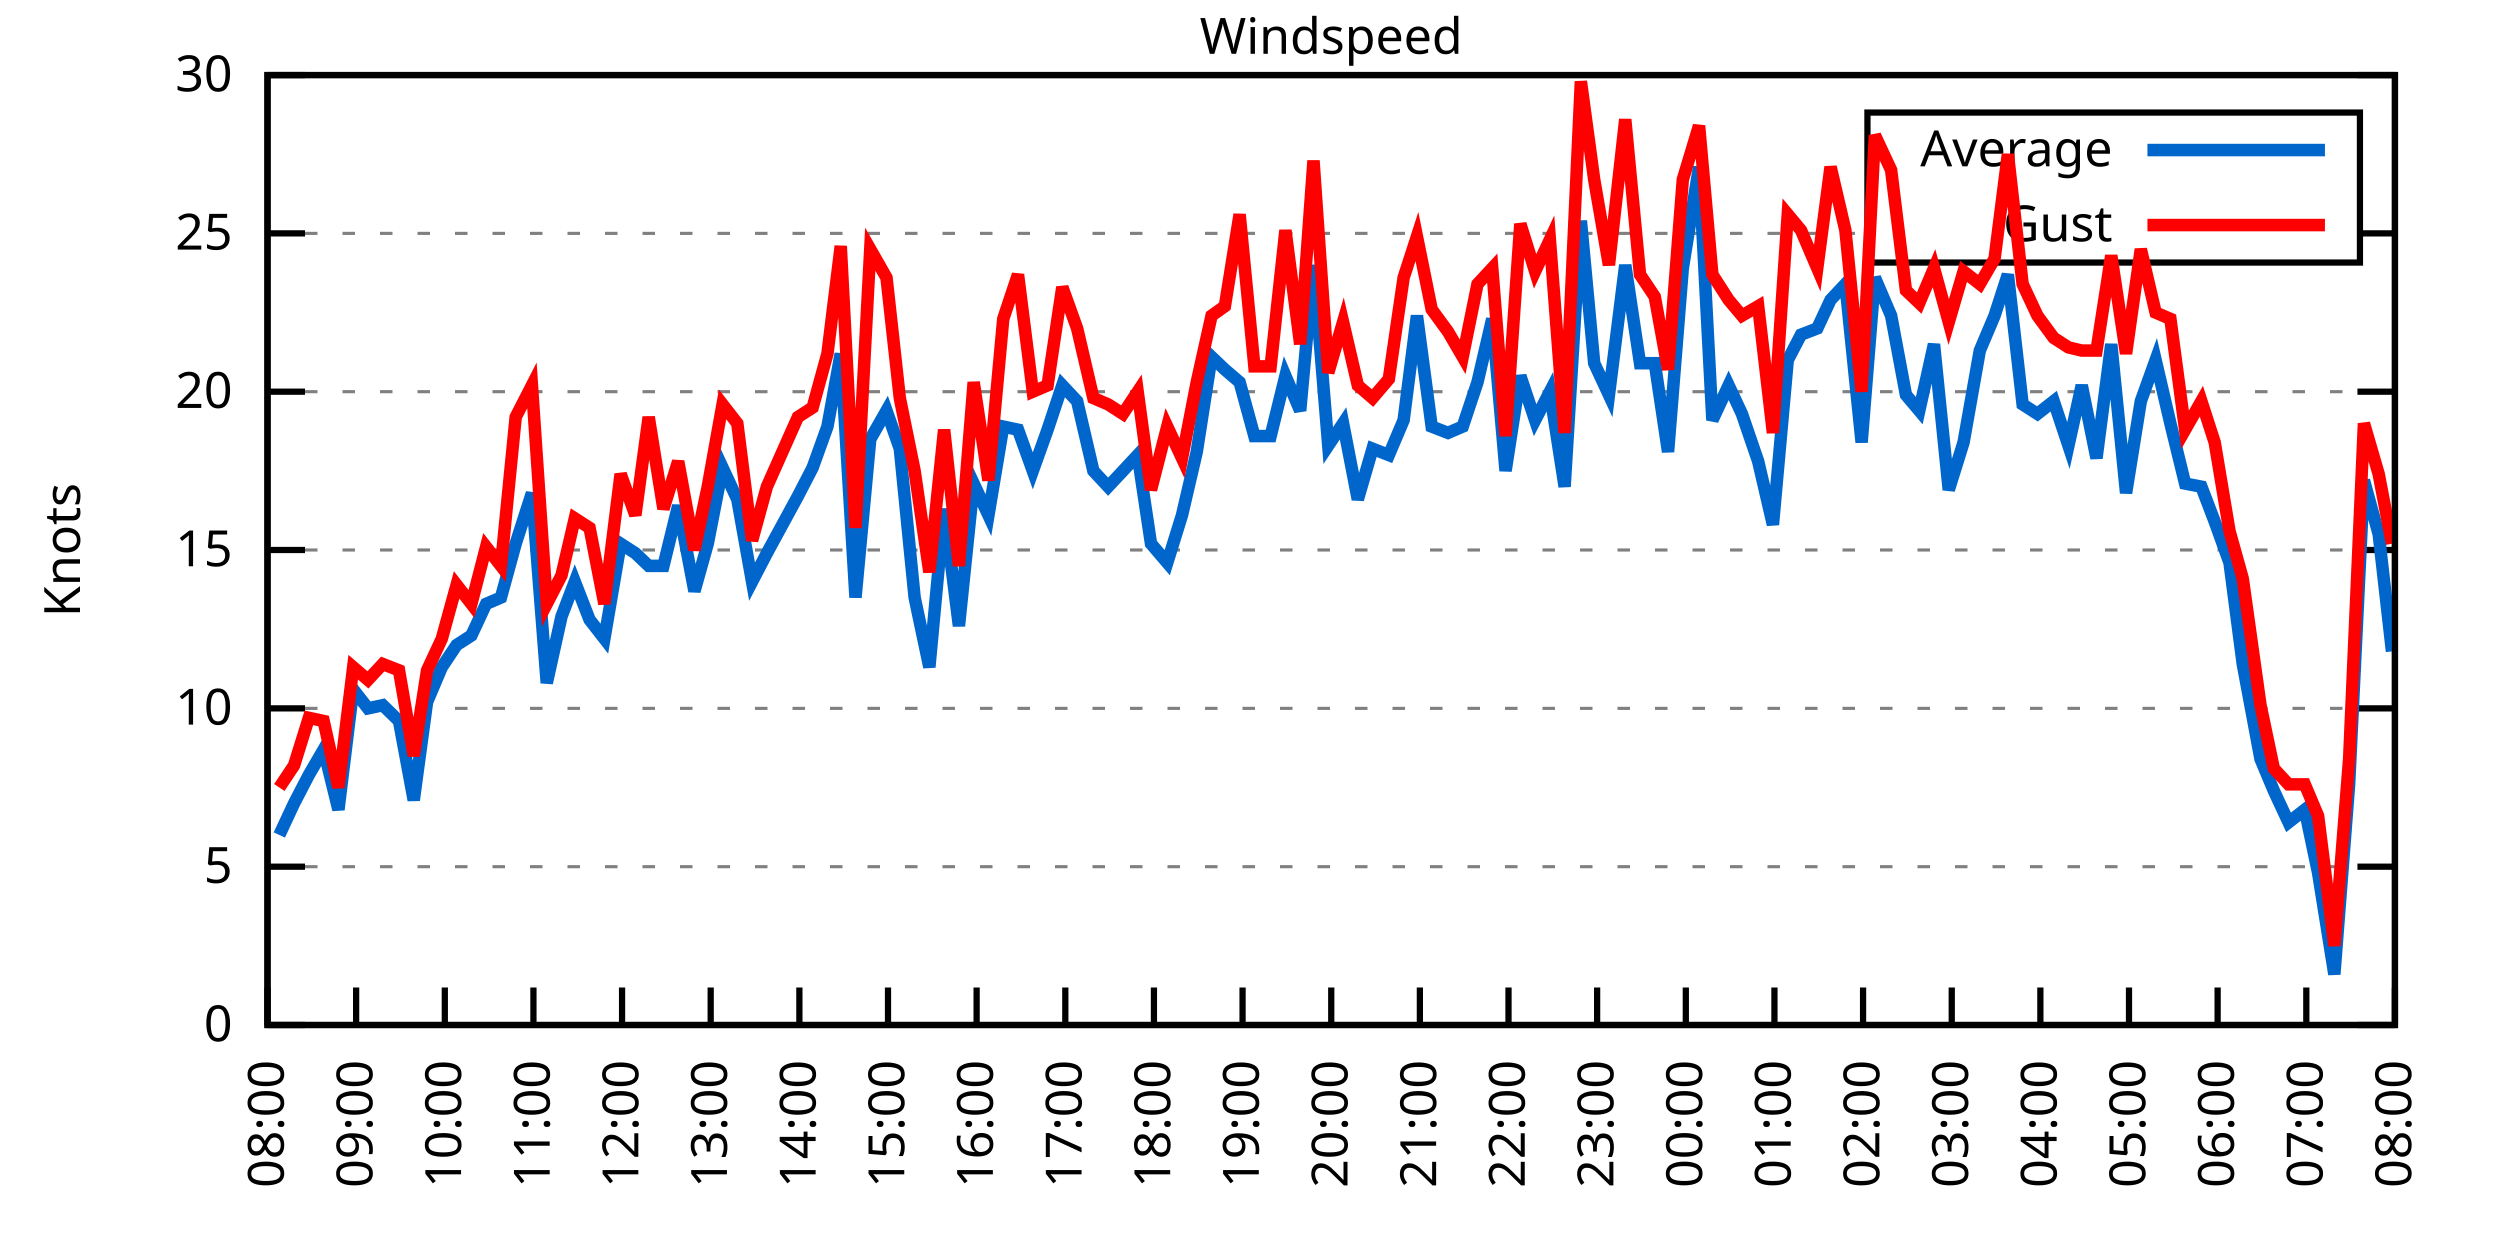
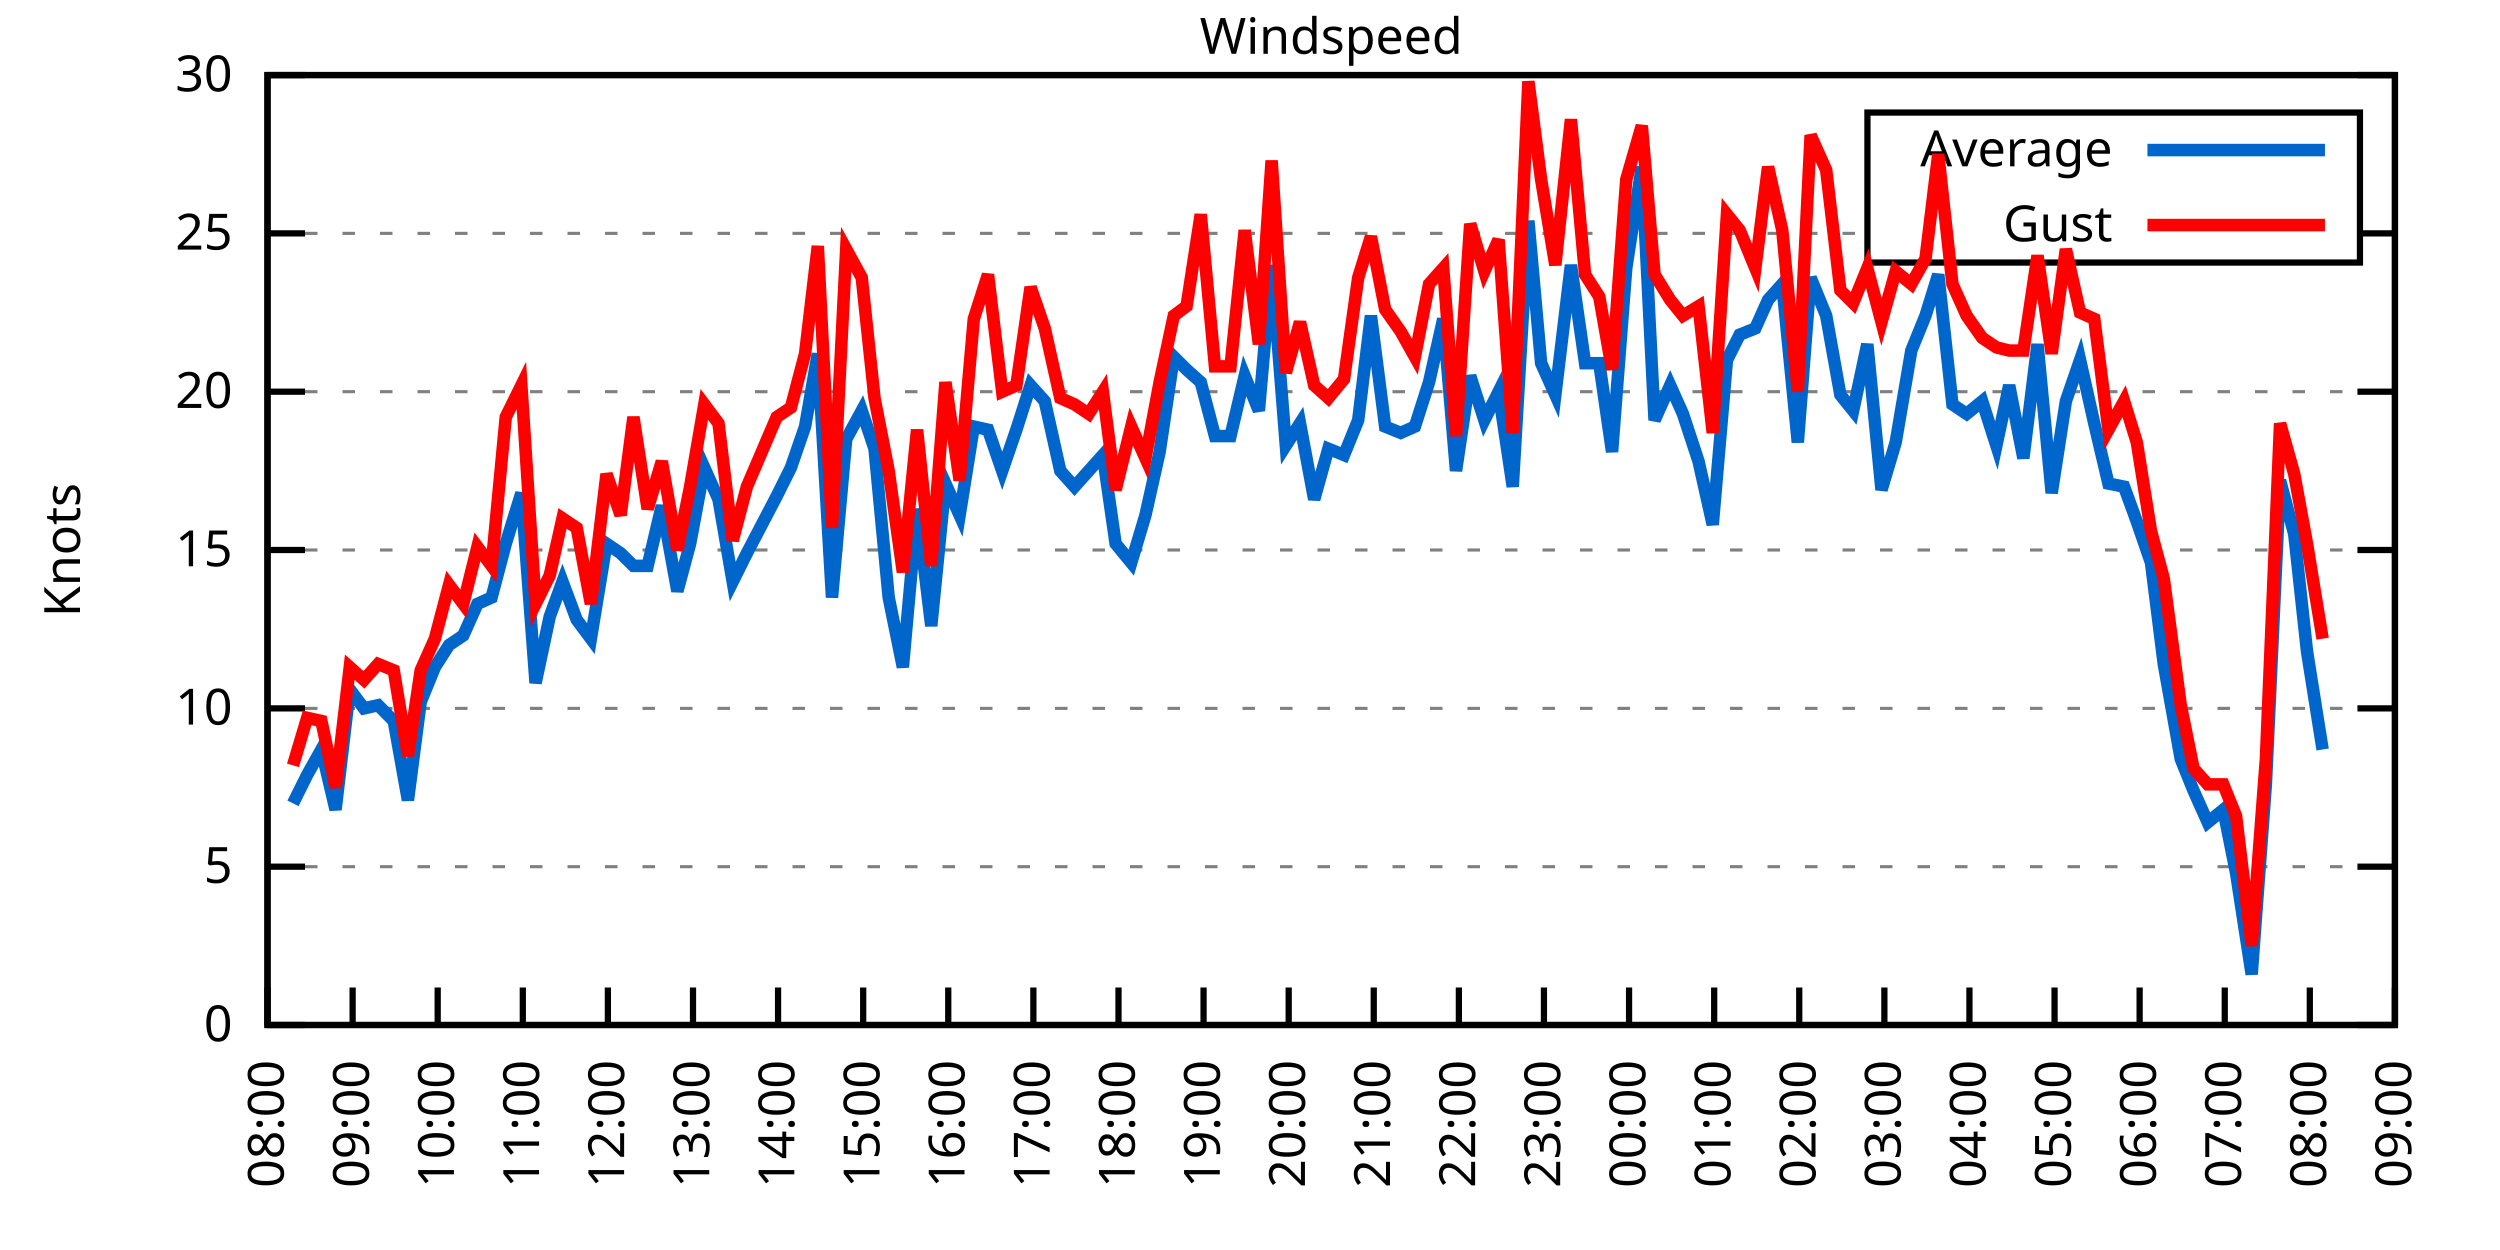
<svg xmlns="http://www.w3.org/2000/svg" xmlns:xlink="http://www.w3.org/1999/xlink" width="400" height="200" viewBox="0 0 400 200">
  <g id="gnuplot_canvas">
    <rect x="0" y="0" width="400" height="200" fill="none" />
    <defs>
      <circle id="gpDot" r="0.5" stroke-width="0.5" stroke="currentColor" />
      <path id="gpPt0" stroke-width="0.333" stroke="currentColor" d="M-1,0 h2 M0,-1 v2" />
      <path id="gpPt1" stroke-width="0.333" stroke="currentColor" d="M-1,-1 L1,1 M1,-1 L-1,1" />
      <path id="gpPt2" stroke-width="0.333" stroke="currentColor" d="M-1,0 L1,0 M0,-1 L0,1 M-1,-1 L1,1 M-1,1 L1,-1" />
      <rect id="gpPt3" stroke-width="0.333" stroke="currentColor" x="-1" y="-1" width="2" height="2" />
      <rect id="gpPt4" stroke-width="0.333" stroke="currentColor" fill="currentColor" x="-1" y="-1" width="2" height="2" />
      <circle id="gpPt5" stroke-width="0.333" stroke="currentColor" cx="0" cy="0" r="1" />
      <use xlink:href="#gpPt5" id="gpPt6" fill="currentColor" stroke="none" />
      <path id="gpPt7" stroke-width="0.333" stroke="currentColor" d="M0,-1.33 L-1.33,0.67 L1.33,0.67 z" />
      <use xlink:href="#gpPt7" id="gpPt8" fill="currentColor" stroke="none" />
      <use xlink:href="#gpPt7" id="gpPt9" stroke="currentColor" transform="rotate(180)" />
      <use xlink:href="#gpPt9" id="gpPt10" fill="currentColor" stroke="none" />
      <use xlink:href="#gpPt3" id="gpPt11" stroke="currentColor" transform="rotate(45)" />
      <use xlink:href="#gpPt11" id="gpPt12" fill="currentColor" stroke="none" />
      <path id="gpPt13" stroke-width="0.333" stroke="currentColor" d="M0,1.330 L1.265,0.411 L0.782,-1.067 L-0.782,-1.076 L-1.265,0.411 z" />
      <use xlink:href="#gpPt13" id="gpPt14" fill="currentColor" stroke="none" />
      <filter id="textbox" filterUnits="objectBoundingBox" x="0" y="0" height="1" width="1">
        <feFlood flood-color="white" flood-opacity="1" result="bgnd" />
        <feComposite in="SourceGraphic" in2="bgnd" operator="atop" />
      </filter>
      <filter id="greybox" filterUnits="objectBoundingBox" x="0" y="0" height="1" width="1">
        <feFlood flood-color="lightgrey" flood-opacity="1" result="grey" />
        <feComposite in="SourceGraphic" in2="grey" operator="atop" />
      </filter>
    </defs>
    <g fill="none" color="white" stroke="currentColor" stroke-width="1.00" stroke-linecap="butt" stroke-linejoin="miter">
</g>
    <g fill="none" color="black" stroke="currentColor" stroke-width="1.00" stroke-linecap="butt" stroke-linejoin="miter">
      <g stroke="none" shape-rendering="crispEdges">
        <polygon fill="rgb(255, 255, 255)" points="42.80,164.00 383.18,164.00 383.18,12.02 42.80,12.02 " />
      </g>
    </g>
    <g fill="none" color="black" stroke="currentColor" stroke-width="1.00" stroke-linecap="butt" stroke-linejoin="miter">
</g>
    <g fill="none" color="black" stroke="black" stroke-width="0.50" stroke-linecap="butt" stroke-linejoin="miter">
</g>
    <g fill="none" color="gray" stroke="currentColor" stroke-width="0.50" stroke-linecap="butt" stroke-linejoin="miter">
      <path stroke="gray" stroke-dasharray="2,4" class="gridline" d="M42.80,164.00 L383.19,164.00  " />
    </g>
    <g fill="none" color="gray" stroke="gray" stroke-width="1.00" stroke-linecap="butt" stroke-linejoin="miter">
</g>
    <g fill="none" color="black" stroke="currentColor" stroke-width="1.00" stroke-linecap="butt" stroke-linejoin="miter">
      <path stroke="black" d="M42.80,164.00 L48.80,164.00 M383.19,164.00 L377.19,164.00  " />
      <g transform="translate(37.20,166.60)" stroke="none" fill="black" font-family="Sans" font-size="8.00" text-anchor="end">
        <text>
          <tspan font-family="Sans"> 0</tspan>
        </text>
      </g>
    </g>
    <g fill="none" color="black" stroke="currentColor" stroke-width="1.00" stroke-linecap="butt" stroke-linejoin="miter">
</g>
    <g fill="none" color="black" stroke="black" stroke-width="0.50" stroke-linecap="butt" stroke-linejoin="miter">
</g>
    <g fill="none" color="gray" stroke="currentColor" stroke-width="0.50" stroke-linecap="butt" stroke-linejoin="miter">
      <path stroke="gray" stroke-dasharray="2,4" class="gridline" d="M42.80,138.67 L383.19,138.67  " />
    </g>
    <g fill="none" color="gray" stroke="gray" stroke-width="1.00" stroke-linecap="butt" stroke-linejoin="miter">
</g>
    <g fill="none" color="black" stroke="currentColor" stroke-width="1.00" stroke-linecap="butt" stroke-linejoin="miter">
      <path stroke="black" d="M42.80,138.67 L48.80,138.67 M383.19,138.67 L377.19,138.67  " />
      <g transform="translate(37.20,141.27)" stroke="none" fill="black" font-family="Sans" font-size="8.00" text-anchor="end">
        <text>
          <tspan font-family="Sans"> 5</tspan>
        </text>
      </g>
    </g>
    <g fill="none" color="black" stroke="currentColor" stroke-width="1.00" stroke-linecap="butt" stroke-linejoin="miter">
</g>
    <g fill="none" color="black" stroke="black" stroke-width="0.50" stroke-linecap="butt" stroke-linejoin="miter">
</g>
    <g fill="none" color="gray" stroke="currentColor" stroke-width="0.50" stroke-linecap="butt" stroke-linejoin="miter">
      <path stroke="gray" stroke-dasharray="2,4" class="gridline" d="M42.80,113.34 L383.19,113.34  " />
    </g>
    <g fill="none" color="gray" stroke="gray" stroke-width="1.00" stroke-linecap="butt" stroke-linejoin="miter">
</g>
    <g fill="none" color="black" stroke="currentColor" stroke-width="1.00" stroke-linecap="butt" stroke-linejoin="miter">
      <path stroke="black" d="M42.80,113.34 L48.80,113.34 M383.19,113.34 L377.19,113.34  " />
      <g transform="translate(37.20,115.94)" stroke="none" fill="black" font-family="Sans" font-size="8.00" text-anchor="end">
        <text>
          <tspan font-family="Sans"> 10</tspan>
        </text>
      </g>
    </g>
    <g fill="none" color="black" stroke="currentColor" stroke-width="1.00" stroke-linecap="butt" stroke-linejoin="miter">
</g>
    <g fill="none" color="black" stroke="black" stroke-width="0.50" stroke-linecap="butt" stroke-linejoin="miter">
</g>
    <g fill="none" color="gray" stroke="currentColor" stroke-width="0.50" stroke-linecap="butt" stroke-linejoin="miter">
      <path stroke="gray" stroke-dasharray="2,4" class="gridline" d="M42.80,88.00 L383.19,88.00  " />
    </g>
    <g fill="none" color="gray" stroke="gray" stroke-width="1.00" stroke-linecap="butt" stroke-linejoin="miter">
</g>
    <g fill="none" color="black" stroke="currentColor" stroke-width="1.00" stroke-linecap="butt" stroke-linejoin="miter">
      <path stroke="black" d="M42.80,88.00 L48.80,88.00 M383.19,88.00 L377.19,88.00  " />
      <g transform="translate(37.20,90.60)" stroke="none" fill="black" font-family="Sans" font-size="8.00" text-anchor="end">
        <text>
          <tspan font-family="Sans"> 15</tspan>
        </text>
      </g>
    </g>
    <g fill="none" color="black" stroke="currentColor" stroke-width="1.00" stroke-linecap="butt" stroke-linejoin="miter">
</g>
    <g fill="none" color="black" stroke="black" stroke-width="0.50" stroke-linecap="butt" stroke-linejoin="miter">
</g>
    <g fill="none" color="gray" stroke="currentColor" stroke-width="0.50" stroke-linecap="butt" stroke-linejoin="miter">
      <path stroke="gray" stroke-dasharray="2,4" class="gridline" d="M42.80,62.67 L383.19,62.67  " />
    </g>
    <g fill="none" color="gray" stroke="gray" stroke-width="1.00" stroke-linecap="butt" stroke-linejoin="miter">
</g>
    <g fill="none" color="black" stroke="currentColor" stroke-width="1.00" stroke-linecap="butt" stroke-linejoin="miter">
      <path stroke="black" d="M42.80,62.67 L48.80,62.67 M383.19,62.67 L377.19,62.67  " />
      <g transform="translate(37.20,65.27)" stroke="none" fill="black" font-family="Sans" font-size="8.00" text-anchor="end">
        <text>
          <tspan font-family="Sans"> 20</tspan>
        </text>
      </g>
    </g>
    <g fill="none" color="black" stroke="currentColor" stroke-width="1.00" stroke-linecap="butt" stroke-linejoin="miter">
</g>
    <g fill="none" color="black" stroke="black" stroke-width="0.50" stroke-linecap="butt" stroke-linejoin="miter">
</g>
    <g fill="none" color="gray" stroke="currentColor" stroke-width="0.50" stroke-linecap="butt" stroke-linejoin="miter">
      <path stroke="gray" stroke-dasharray="2,4" class="gridline" d="M42.80,37.34 L298.79,37.34 M377.59,37.34 L383.19,37.34  " />
    </g>
    <g fill="none" color="gray" stroke="gray" stroke-width="1.00" stroke-linecap="butt" stroke-linejoin="miter">
</g>
    <g fill="none" color="black" stroke="currentColor" stroke-width="1.00" stroke-linecap="butt" stroke-linejoin="miter">
      <path stroke="black" d="M42.80,37.34 L48.80,37.34 M383.19,37.34 L377.19,37.34  " />
      <g transform="translate(37.20,39.94)" stroke="none" fill="black" font-family="Sans" font-size="8.00" text-anchor="end">
        <text>
          <tspan font-family="Sans"> 25</tspan>
        </text>
      </g>
    </g>
    <g fill="none" color="black" stroke="currentColor" stroke-width="1.00" stroke-linecap="butt" stroke-linejoin="miter">
</g>
    <g fill="none" color="black" stroke="black" stroke-width="0.50" stroke-linecap="butt" stroke-linejoin="miter">
</g>
    <g fill="none" color="gray" stroke="currentColor" stroke-width="0.50" stroke-linecap="butt" stroke-linejoin="miter">
      <path stroke="gray" stroke-dasharray="2,4" class="gridline" d="M42.80,12.01 L383.19,12.01  " />
    </g>
    <g fill="none" color="gray" stroke="gray" stroke-width="1.00" stroke-linecap="butt" stroke-linejoin="miter">
</g>
    <g fill="none" color="black" stroke="currentColor" stroke-width="1.00" stroke-linecap="butt" stroke-linejoin="miter">
      <path stroke="black" d="M42.80,12.01 L48.80,12.01 M383.19,12.01 L377.19,12.01  " />
      <g transform="translate(37.20,14.61)" stroke="none" fill="black" font-family="Sans" font-size="8.00" text-anchor="end">
        <text>
          <tspan font-family="Sans"> 30</tspan>
        </text>
      </g>
    </g>
    <g fill="none" color="black" stroke="currentColor" stroke-width="1.00" stroke-linecap="butt" stroke-linejoin="miter">
      <path stroke="black" d="M42.80,164.00 L42.80,158.00  " />
      <g transform="translate(45.40,169.60) rotate(270.00)" stroke="none" fill="black" font-family="Sans" font-size="8.00" text-anchor="end">
        <text>
          <tspan font-family="Sans">08:00</tspan>
        </text>
      </g>
    </g>
    <g fill="none" color="black" stroke="currentColor" stroke-width="1.00" stroke-linecap="butt" stroke-linejoin="miter">
-       <path stroke="black" d="M56.98,164.00 L56.98,158.00  " />
-       <g transform="translate(59.58,169.60) rotate(270.00)" stroke="none" fill="black" font-family="Sans" font-size="8.00" text-anchor="end">
+       <path stroke="black" d="M56.42,164.00 L56.42,158.00  " />
+       <g transform="translate(59.02,169.60) rotate(270.00)" stroke="none" fill="black" font-family="Sans" font-size="8.00" text-anchor="end">
        <text>
          <tspan font-family="Sans">09:00</tspan>
        </text>
      </g>
    </g>
    <g fill="none" color="black" stroke="currentColor" stroke-width="1.00" stroke-linecap="butt" stroke-linejoin="miter">
-       <path stroke="black" d="M71.17,164.00 L71.17,158.00  " />
-       <g transform="translate(73.77,169.60) rotate(270.00)" stroke="none" fill="black" font-family="Sans" font-size="8.00" text-anchor="end">
+       <path stroke="black" d="M70.03,164.00 L70.03,158.00  " />
+       <g transform="translate(72.63,169.60) rotate(270.00)" stroke="none" fill="black" font-family="Sans" font-size="8.00" text-anchor="end">
        <text>
          <tspan font-family="Sans">10:00</tspan>
        </text>
      </g>
    </g>
    <g fill="none" color="black" stroke="currentColor" stroke-width="1.00" stroke-linecap="butt" stroke-linejoin="miter">
-       <path stroke="black" d="M85.35,164.00 L85.35,158.00  " />
-       <g transform="translate(87.95,169.60) rotate(270.00)" stroke="none" fill="black" font-family="Sans" font-size="8.00" text-anchor="end">
+       <path stroke="black" d="M83.65,164.00 L83.65,158.00  " />
+       <g transform="translate(86.25,169.60) rotate(270.00)" stroke="none" fill="black" font-family="Sans" font-size="8.00" text-anchor="end">
        <text>
          <tspan font-family="Sans">11:00</tspan>
        </text>
      </g>
    </g>
    <g fill="none" color="black" stroke="currentColor" stroke-width="1.00" stroke-linecap="butt" stroke-linejoin="miter">
-       <path stroke="black" d="M99.53,164.00 L99.53,158.00  " />
-       <g transform="translate(102.13,169.60) rotate(270.00)" stroke="none" fill="black" font-family="Sans" font-size="8.00" text-anchor="end">
+       <path stroke="black" d="M97.26,164.00 L97.26,158.00  " />
+       <g transform="translate(99.86,169.60) rotate(270.00)" stroke="none" fill="black" font-family="Sans" font-size="8.00" text-anchor="end">
        <text>
          <tspan font-family="Sans">12:00</tspan>
        </text>
      </g>
    </g>
    <g fill="none" color="black" stroke="currentColor" stroke-width="1.00" stroke-linecap="butt" stroke-linejoin="miter">
-       <path stroke="black" d="M113.71,164.00 L113.71,158.00  " />
-       <g transform="translate(116.31,169.60) rotate(270.00)" stroke="none" fill="black" font-family="Sans" font-size="8.00" text-anchor="end">
+       <path stroke="black" d="M110.88,164.00 L110.88,158.00  " />
+       <g transform="translate(113.48,169.60) rotate(270.00)" stroke="none" fill="black" font-family="Sans" font-size="8.00" text-anchor="end">
        <text>
          <tspan font-family="Sans">13:00</tspan>
        </text>
      </g>
    </g>
    <g fill="none" color="black" stroke="currentColor" stroke-width="1.00" stroke-linecap="butt" stroke-linejoin="miter">
-       <path stroke="black" d="M127.90,164.00 L127.90,158.00  " />
-       <g transform="translate(130.50,169.60) rotate(270.00)" stroke="none" fill="black" font-family="Sans" font-size="8.00" text-anchor="end">
+       <path stroke="black" d="M124.49,164.00 L124.49,158.00  " />
+       <g transform="translate(127.09,169.60) rotate(270.00)" stroke="none" fill="black" font-family="Sans" font-size="8.00" text-anchor="end">
        <text>
          <tspan font-family="Sans">14:00</tspan>
        </text>
      </g>
    </g>
    <g fill="none" color="black" stroke="currentColor" stroke-width="1.00" stroke-linecap="butt" stroke-linejoin="miter">
-       <path stroke="black" d="M142.08,164.00 L142.08,158.00  " />
-       <g transform="translate(144.68,169.60) rotate(270.00)" stroke="none" fill="black" font-family="Sans" font-size="8.00" text-anchor="end">
+       <path stroke="black" d="M138.11,164.00 L138.11,158.00  " />
+       <g transform="translate(140.71,169.60) rotate(270.00)" stroke="none" fill="black" font-family="Sans" font-size="8.00" text-anchor="end">
        <text>
          <tspan font-family="Sans">15:00</tspan>
        </text>
      </g>
    </g>
    <g fill="none" color="black" stroke="currentColor" stroke-width="1.00" stroke-linecap="butt" stroke-linejoin="miter">
-       <path stroke="black" d="M156.26,164.00 L156.26,158.00  " />
-       <g transform="translate(158.86,169.60) rotate(270.00)" stroke="none" fill="black" font-family="Sans" font-size="8.00" text-anchor="end">
+       <path stroke="black" d="M151.72,164.00 L151.72,158.00  " />
+       <g transform="translate(154.32,169.60) rotate(270.00)" stroke="none" fill="black" font-family="Sans" font-size="8.00" text-anchor="end">
        <text>
          <tspan font-family="Sans">16:00</tspan>
        </text>
      </g>
    </g>
    <g fill="none" color="black" stroke="currentColor" stroke-width="1.00" stroke-linecap="butt" stroke-linejoin="miter">
-       <path stroke="black" d="M170.45,164.00 L170.45,158.00  " />
-       <g transform="translate(173.05,169.60) rotate(270.00)" stroke="none" fill="black" font-family="Sans" font-size="8.00" text-anchor="end">
+       <path stroke="black" d="M165.34,164.00 L165.34,158.00  " />
+       <g transform="translate(167.94,169.60) rotate(270.00)" stroke="none" fill="black" font-family="Sans" font-size="8.00" text-anchor="end">
        <text>
          <tspan font-family="Sans">17:00</tspan>
        </text>
      </g>
    </g>
    <g fill="none" color="black" stroke="currentColor" stroke-width="1.00" stroke-linecap="butt" stroke-linejoin="miter">
-       <path stroke="black" d="M184.63,164.00 L184.63,158.00  " />
-       <g transform="translate(187.23,169.60) rotate(270.00)" stroke="none" fill="black" font-family="Sans" font-size="8.00" text-anchor="end">
+       <path stroke="black" d="M178.96,164.00 L178.96,158.00  " />
+       <g transform="translate(181.56,169.60) rotate(270.00)" stroke="none" fill="black" font-family="Sans" font-size="8.00" text-anchor="end">
        <text>
          <tspan font-family="Sans">18:00</tspan>
        </text>
      </g>
    </g>
    <g fill="none" color="black" stroke="currentColor" stroke-width="1.00" stroke-linecap="butt" stroke-linejoin="miter">
-       <path stroke="black" d="M198.81,164.00 L198.81,158.00  " />
-       <g transform="translate(201.41,169.60) rotate(270.00)" stroke="none" fill="black" font-family="Sans" font-size="8.00" text-anchor="end">
+       <path stroke="black" d="M192.57,164.00 L192.57,158.00  " />
+       <g transform="translate(195.17,169.60) rotate(270.00)" stroke="none" fill="black" font-family="Sans" font-size="8.00" text-anchor="end">
        <text>
          <tspan font-family="Sans">19:00</tspan>
        </text>
      </g>
    </g>
    <g fill="none" color="black" stroke="currentColor" stroke-width="1.00" stroke-linecap="butt" stroke-linejoin="miter">
-       <path stroke="black" d="M213.00,164.00 L213.00,158.00  " />
-       <g transform="translate(215.60,169.60) rotate(270.00)" stroke="none" fill="black" font-family="Sans" font-size="8.00" text-anchor="end">
+       <path stroke="black" d="M206.19,164.00 L206.19,158.00  " />
+       <g transform="translate(208.79,169.60) rotate(270.00)" stroke="none" fill="black" font-family="Sans" font-size="8.00" text-anchor="end">
        <text>
          <tspan font-family="Sans">20:00</tspan>
        </text>
      </g>
    </g>
    <g fill="none" color="black" stroke="currentColor" stroke-width="1.00" stroke-linecap="butt" stroke-linejoin="miter">
-       <path stroke="black" d="M227.18,164.00 L227.18,158.00  " />
-       <g transform="translate(229.78,169.60) rotate(270.00)" stroke="none" fill="black" font-family="Sans" font-size="8.00" text-anchor="end">
+       <path stroke="black" d="M219.80,164.00 L219.80,158.00  " />
+       <g transform="translate(222.40,169.60) rotate(270.00)" stroke="none" fill="black" font-family="Sans" font-size="8.00" text-anchor="end">
        <text>
          <tspan font-family="Sans">21:00</tspan>
        </text>
      </g>
    </g>
    <g fill="none" color="black" stroke="currentColor" stroke-width="1.00" stroke-linecap="butt" stroke-linejoin="miter">
-       <path stroke="black" d="M241.36,164.00 L241.36,158.00  " />
-       <g transform="translate(243.96,169.60) rotate(270.00)" stroke="none" fill="black" font-family="Sans" font-size="8.00" text-anchor="end">
+       <path stroke="black" d="M233.42,164.00 L233.42,158.00  " />
+       <g transform="translate(236.02,169.60) rotate(270.00)" stroke="none" fill="black" font-family="Sans" font-size="8.00" text-anchor="end">
        <text>
          <tspan font-family="Sans">22:00</tspan>
        </text>
      </g>
    </g>
    <g fill="none" color="black" stroke="currentColor" stroke-width="1.00" stroke-linecap="butt" stroke-linejoin="miter">
-       <path stroke="black" d="M255.54,164.00 L255.54,158.00  " />
-       <g transform="translate(258.14,169.60) rotate(270.00)" stroke="none" fill="black" font-family="Sans" font-size="8.00" text-anchor="end">
+       <path stroke="black" d="M247.03,164.00 L247.03,158.00  " />
+       <g transform="translate(249.63,169.60) rotate(270.00)" stroke="none" fill="black" font-family="Sans" font-size="8.00" text-anchor="end">
        <text>
          <tspan font-family="Sans">23:00</tspan>
        </text>
      </g>
    </g>
    <g fill="none" color="black" stroke="currentColor" stroke-width="1.00" stroke-linecap="butt" stroke-linejoin="miter">
-       <path stroke="black" d="M269.73,164.00 L269.73,158.00  " />
-       <g transform="translate(272.33,169.60) rotate(270.00)" stroke="none" fill="black" font-family="Sans" font-size="8.00" text-anchor="end">
+       <path stroke="black" d="M260.65,164.00 L260.65,158.00  " />
+       <g transform="translate(263.25,169.60) rotate(270.00)" stroke="none" fill="black" font-family="Sans" font-size="8.00" text-anchor="end">
        <text>
          <tspan font-family="Sans">00:00</tspan>
        </text>
      </g>
    </g>
    <g fill="none" color="black" stroke="currentColor" stroke-width="1.00" stroke-linecap="butt" stroke-linejoin="miter">
-       <path stroke="black" d="M283.91,164.00 L283.91,158.00  " />
-       <g transform="translate(286.51,169.60) rotate(270.00)" stroke="none" fill="black" font-family="Sans" font-size="8.00" text-anchor="end">
+       <path stroke="black" d="M274.27,164.00 L274.27,158.00  " />
+       <g transform="translate(276.87,169.60) rotate(270.00)" stroke="none" fill="black" font-family="Sans" font-size="8.00" text-anchor="end">
        <text>
          <tspan font-family="Sans">01:00</tspan>
        </text>
      </g>
    </g>
    <g fill="none" color="black" stroke="currentColor" stroke-width="1.00" stroke-linecap="butt" stroke-linejoin="miter">
-       <path stroke="black" d="M298.09,164.00 L298.09,158.00  " />
-       <g transform="translate(300.69,169.60) rotate(270.00)" stroke="none" fill="black" font-family="Sans" font-size="8.00" text-anchor="end">
+       <path stroke="black" d="M287.88,164.00 L287.88,158.00  " />
+       <g transform="translate(290.48,169.60) rotate(270.00)" stroke="none" fill="black" font-family="Sans" font-size="8.00" text-anchor="end">
        <text>
          <tspan font-family="Sans">02:00</tspan>
        </text>
      </g>
    </g>
    <g fill="none" color="black" stroke="currentColor" stroke-width="1.00" stroke-linecap="butt" stroke-linejoin="miter">
-       <path stroke="black" d="M312.28,164.00 L312.28,158.00  " />
-       <g transform="translate(314.88,169.60) rotate(270.00)" stroke="none" fill="black" font-family="Sans" font-size="8.00" text-anchor="end">
+       <path stroke="black" d="M301.50,164.00 L301.50,158.00  " />
+       <g transform="translate(304.10,169.60) rotate(270.00)" stroke="none" fill="black" font-family="Sans" font-size="8.00" text-anchor="end">
        <text>
          <tspan font-family="Sans">03:00</tspan>
        </text>
      </g>
    </g>
    <g fill="none" color="black" stroke="currentColor" stroke-width="1.00" stroke-linecap="butt" stroke-linejoin="miter">
-       <path stroke="black" d="M326.46,164.00 L326.46,158.00  " />
-       <g transform="translate(329.06,169.60) rotate(270.00)" stroke="none" fill="black" font-family="Sans" font-size="8.00" text-anchor="end">
+       <path stroke="black" d="M315.11,164.00 L315.11,158.00  " />
+       <g transform="translate(317.71,169.60) rotate(270.00)" stroke="none" fill="black" font-family="Sans" font-size="8.00" text-anchor="end">
        <text>
          <tspan font-family="Sans">04:00</tspan>
        </text>
      </g>
    </g>
    <g fill="none" color="black" stroke="currentColor" stroke-width="1.00" stroke-linecap="butt" stroke-linejoin="miter">
-       <path stroke="black" d="M340.64,164.00 L340.64,158.00  " />
-       <g transform="translate(343.24,169.60) rotate(270.00)" stroke="none" fill="black" font-family="Sans" font-size="8.00" text-anchor="end">
+       <path stroke="black" d="M328.73,164.00 L328.73,158.00  " />
+       <g transform="translate(331.33,169.60) rotate(270.00)" stroke="none" fill="black" font-family="Sans" font-size="8.00" text-anchor="end">
        <text>
          <tspan font-family="Sans">05:00</tspan>
        </text>
      </g>
    </g>
    <g fill="none" color="black" stroke="currentColor" stroke-width="1.00" stroke-linecap="butt" stroke-linejoin="miter">
-       <path stroke="black" d="M354.82,164.00 L354.82,158.00  " />
-       <g transform="translate(357.42,169.60) rotate(270.00)" stroke="none" fill="black" font-family="Sans" font-size="8.00" text-anchor="end">
+       <path stroke="black" d="M342.34,164.00 L342.34,158.00  " />
+       <g transform="translate(344.94,169.60) rotate(270.00)" stroke="none" fill="black" font-family="Sans" font-size="8.00" text-anchor="end">
        <text>
          <tspan font-family="Sans">06:00</tspan>
        </text>
      </g>
    </g>
    <g fill="none" color="black" stroke="currentColor" stroke-width="1.00" stroke-linecap="butt" stroke-linejoin="miter">
-       <path stroke="black" d="M369.01,164.00 L369.01,158.00  " />
-       <g transform="translate(371.61,169.60) rotate(270.00)" stroke="none" fill="black" font-family="Sans" font-size="8.00" text-anchor="end">
+       <path stroke="black" d="M355.96,164.00 L355.96,158.00  " />
+       <g transform="translate(358.56,169.60) rotate(270.00)" stroke="none" fill="black" font-family="Sans" font-size="8.00" text-anchor="end">
        <text>
          <tspan font-family="Sans">07:00</tspan>
+         </text>
+       </g>
+     </g>
+     <g fill="none" color="black" stroke="currentColor" stroke-width="1.00" stroke-linecap="butt" stroke-linejoin="miter">
+       <path stroke="black" d="M369.57,164.00 L369.57,158.00  " />
+       <g transform="translate(372.17,169.60) rotate(270.00)" stroke="none" fill="black" font-family="Sans" font-size="8.00" text-anchor="end">
+         <text>
+           <tspan font-family="Sans">08:00</tspan>
        </text>
      </g>
    </g>
    <g fill="none" color="black" stroke="currentColor" stroke-width="1.00" stroke-linecap="butt" stroke-linejoin="miter">
      <path stroke="black" d="M383.19,164.00 L383.19,158.00  " />
      <g transform="translate(385.79,169.60) rotate(270.00)" stroke="none" fill="black" font-family="Sans" font-size="8.00" text-anchor="end">
        <text>
-           <tspan font-family="Sans">08:00</tspan>
+           <tspan font-family="Sans">09:00</tspan>
        </text>
      </g>
    </g>
    <g fill="none" color="black" stroke="currentColor" stroke-width="1.00" stroke-linecap="butt" stroke-linejoin="miter">
</g>
    <g fill="none" color="black" stroke="currentColor" stroke-width="1.00" stroke-linecap="butt" stroke-linejoin="miter">
      <path stroke="black" d="M42.80,12.01 L42.80,164.00 L383.19,164.00 L383.19,12.01 L42.80,12.01 Z  " />
    </g>
    <g fill="none" color="black" stroke="currentColor" stroke-width="1.00" stroke-linecap="butt" stroke-linejoin="miter">
</g>
    <g fill="none" color="black" stroke="currentColor" stroke-width="1.00" stroke-linecap="butt" stroke-linejoin="miter">
      <path stroke="black" d="M298.79,42.01 L298.79,18.01 L377.59,18.01 L377.59,42.01 L298.79,42.01 Z  " />
    </g>
    <g id="Windspeed_plot_1">
      <g fill="none" color="white" stroke="black" stroke-width="2.00" stroke-linecap="butt" stroke-linejoin="miter">
</g>
      <g fill="none" color="black" stroke="currentColor" stroke-width="2.00" stroke-linecap="butt" stroke-linejoin="miter">
        <g transform="translate(337.99,26.61)" stroke="none" fill="black" font-family="Sans" font-size="8.00" text-anchor="end">
          <text>
            <tspan font-family="Sans">Average</tspan>
          </text>
        </g>
      </g>
      <g fill="none" color="black" stroke="currentColor" stroke-width="2.00" stroke-linecap="butt" stroke-linejoin="miter">
-         <path stroke="rgb(  0, 102, 204)" d="M343.59,24.01 L371.99,24.01 M44.69,133.60 L47.05,128.54 L49.42,123.98 L51.78,119.92 L54.15,129.55 L56.51,110.30   L58.87,113.34 L61.24,112.83 L63.84,115.36 L66.20,128.03 L68.33,112.32 L70.69,106.75 L73.06,103.20 L75.42,101.68   L77.78,96.62 L80.15,95.60 L82.51,86.99 L85.11,78.89 L87.48,109.28 L89.84,98.64 L91.97,93.07 L94.33,99.15   L96.70,102.19 L99.30,86.99 L101.66,88.51 L103.79,90.54 L106.15,90.54 L108.51,80.91 L111.11,94.59 L113.24,86.99   L115.61,74.83 L117.97,79.90 L120.33,93.07 L122.70,88.51 L127.66,79.39 L130.02,74.83 L132.39,68.25 L134.52,56.59   L136.88,95.60 L139.24,70.27 L141.84,65.71 L143.97,71.79 L146.34,95.60 L148.70,106.75 L151.06,81.42 L153.43,100.16   L155.79,77.37 L158.15,82.43 L160.52,68.25 L162.88,68.75 L165.25,75.34 L167.61,68.75 L169.97,61.66 L172.34,64.19   L174.94,75.34 L177.30,77.87 L179.67,75.34 L182.03,72.81 L184.16,86.99 L186.76,90.03 L189.12,82.43 L191.48,72.30   L193.85,57.10 L195.98,59.13 L198.34,61.15 L200.70,69.77 L203.30,69.77 L205.67,60.14 L208.03,65.71 L210.16,42.41   L212.52,71.29 L214.89,67.74 L217.25,79.90 L219.61,71.79 L222.21,72.81 L224.58,67.23 L226.71,50.51 L229.07,68.25   L231.67,69.26 L234.03,68.25 L236.40,61.15 L238.76,51.02 L240.89,75.34 L243.25,60.14 L245.62,67.23 L247.98,62.67   L250.34,77.87 L252.94,35.32 L255.07,58.11 L257.43,63.18 L260.04,42.41 L262.40,58.11 L264.76,58.11 L266.89,72.30   L269.25,42.91 L271.85,26.70 L273.98,67.23 L276.58,61.66 L278.71,66.22 L281.31,73.82 L283.67,83.95 L286.04,57.61   L288.16,53.55 L290.76,52.54 L292.89,47.98 L295.26,45.45 L297.86,70.78 L299.98,44.43 L302.58,50.51 L304.95,63.18   L307.08,65.71 L309.44,55.07 L311.80,78.38 L314.17,70.78 L316.77,56.09 L319.13,50.51 L321.26,43.93 L323.62,64.70   L325.99,66.22 L328.59,64.19 L330.95,71.29 L333.08,61.66 L335.44,73.31 L337.80,55.07 L340.17,78.89 L342.53,64.19   L344.90,57.61 L347.26,67.74 L349.62,77.37 L352.22,77.87 L354.35,83.45 L356.72,90.03 L358.84,106.24 L361.68,121.44   L363.81,126.51 L366.17,131.58 L368.77,129.55 L370.90,139.68 L373.50,155.89 L375.86,125.50 L378.23,76.86 L380.59,85.47   L382.72,104.22  " />
+         <path stroke="rgb(  0, 102, 204)" d="M343.59,24.01 L371.99,24.01 M46.88,128.54 L49.15,123.98 L51.42,119.92 L53.69,129.55 L55.96,110.30 L58.23,113.34   L60.50,112.83 L63.00,115.36 L65.27,128.03 L67.31,112.32 L69.58,106.75 L71.85,103.20 L74.12,101.68 L76.39,96.62   L78.65,95.60 L80.92,86.99 L83.42,78.89 L85.69,109.28 L87.96,98.64 L90.00,93.07 L92.27,99.15 L94.54,102.19   L97.04,86.99 L99.30,88.51 L101.35,90.54 L103.62,90.54 L105.89,80.91 L108.38,94.59 L110.42,86.99 L112.69,74.83   L114.96,79.90 L117.23,93.07 L119.50,88.51 L124.27,79.39 L126.54,74.83 L128.81,68.25 L130.85,56.59 L133.12,95.60   L135.39,70.27 L137.88,65.71 L139.92,71.79 L142.19,95.60 L144.46,106.75 L146.73,81.42 L149.00,100.16 L151.27,77.37   L153.54,82.43 L155.81,68.25 L158.08,68.75 L160.35,75.34 L162.62,68.75 L164.89,61.66 L167.16,64.19 L169.65,75.34   L171.92,77.87 L174.19,75.34 L176.46,72.81 L178.50,86.99 L181.00,90.03 L183.27,82.43 L185.54,72.30 L187.81,57.10   L189.85,59.13 L192.12,61.15 L194.39,69.77 L196.88,69.77 L199.15,60.14 L201.42,65.71 L203.46,42.41 L205.73,71.29   L208.00,67.74 L210.27,79.90 L212.54,71.79 L215.04,72.81 L217.31,67.23 L219.35,50.51 L221.62,68.25 L224.11,69.26   L226.38,68.25 L228.65,61.15 L230.92,51.02 L232.96,75.34 L235.23,60.14 L237.50,67.23 L239.77,62.67 L242.04,77.87   L244.54,35.32 L246.58,58.11 L248.85,63.18 L251.35,42.41 L253.61,58.11 L255.88,58.11 L257.93,72.30 L260.20,42.91   L262.69,26.70 L264.73,67.23 L267.23,61.66 L269.27,66.22 L271.77,73.82 L274.04,83.95 L276.31,57.61 L278.35,53.55   L280.85,52.54 L282.89,47.98 L285.16,45.45 L287.65,70.78 L289.70,44.43 L292.19,50.51 L294.46,63.18 L296.50,65.71   L298.77,55.07 L301.04,78.38 L303.31,70.78 L305.81,56.09 L308.08,50.51 L310.12,43.93 L312.39,64.70 L314.66,66.22   L317.15,64.19 L319.42,71.29 L321.47,61.66 L323.74,73.31 L326.00,55.07 L328.27,78.89 L330.54,64.19 L332.81,57.61   L335.08,67.74 L337.35,77.37 L339.85,77.87 L341.89,83.45 L344.16,90.03 L346.20,106.24 L348.92,121.44 L350.97,126.51   L353.24,131.58 L355.73,129.55 L357.77,139.68 L360.27,155.89 L362.54,125.50 L364.81,76.86 L367.08,85.47 L369.12,104.22   L371.62,119.92  " />
      </g>
    </g>
    <g id="Windspeed_plot_2">
      <g fill="none" color="black" stroke="currentColor" stroke-width="2.00" stroke-linecap="butt" stroke-linejoin="miter">
        <g transform="translate(337.99,38.61)" stroke="none" fill="black" font-family="Sans" font-size="8.00" text-anchor="end">
          <text>
            <tspan font-family="Sans">Gust</tspan>
          </text>
        </g>
      </g>
      <g fill="none" color="black" stroke="currentColor" stroke-width="2.00" stroke-linecap="butt" stroke-linejoin="miter">
-         <path stroke="rgb(255,   0,   0)" d="M343.59,36.01 L371.99,36.01 M44.69,126.00 L47.05,122.46 L49.42,114.86 L51.78,115.36 L54.15,126.00 L56.51,106.75   L58.87,108.78 L61.24,106.24 L63.84,107.26 L66.20,120.94 L68.33,107.26 L70.69,102.19 L73.06,93.58 L75.42,96.62   L77.78,87.50 L80.15,90.54 L82.51,66.73 L85.11,61.66 L87.48,96.62 L89.84,92.06 L91.97,82.94 L94.33,84.46   L96.70,96.62 L99.30,75.85 L101.66,82.43 L103.79,66.73 L106.15,81.42 L108.51,73.82 L111.11,88.00 L113.24,77.87   L115.61,64.70 L117.97,67.74 L120.33,86.49 L122.70,77.87 L127.66,66.73 L130.02,65.21 L132.39,56.59 L134.52,39.37   L136.88,84.46 L139.24,39.87 L141.84,44.43 L143.97,63.69 L146.34,75.34 L148.70,91.55 L151.06,68.75 L153.43,90.54   L155.79,61.15 L158.15,76.86 L160.52,51.02 L162.88,43.93 L165.25,62.67 L167.61,61.66 L169.97,45.95 L172.34,52.54   L174.94,63.69 L177.30,64.70 L179.67,66.22 L182.03,62.67 L184.16,78.38 L186.76,68.25 L189.12,73.31 L191.48,61.15   L193.85,50.51 L195.98,48.99 L198.34,34.30 L200.70,58.62 L203.30,58.62 L205.67,36.84 L208.03,55.07 L210.16,25.69   L212.52,59.63 L214.89,51.53 L217.25,61.66 L219.61,63.69 L222.21,60.65 L224.58,44.43 L226.71,37.85 L229.07,49.50   L231.67,53.05 L234.03,57.10 L236.40,45.45 L238.76,42.91 L240.89,69.77 L243.25,35.82 L245.62,43.42 L247.98,38.35   L250.34,69.26 L252.94,13.02 L255.07,28.73 L257.43,42.41 L260.04,19.10 L262.40,43.93 L264.76,47.47 L266.89,59.13   L269.25,28.73 L271.85,20.12 L273.98,43.93 L276.58,47.98 L278.71,50.51 L281.31,48.99 L283.67,69.26 L286.04,34.30   L288.16,36.84 L290.76,42.91 L292.89,26.70 L295.26,36.84 L297.86,62.67 L299.98,21.64 L302.58,27.21 L304.95,46.46   L307.08,48.49 L309.44,42.91 L311.80,51.53 L314.17,43.42 L316.77,45.45 L319.13,41.39 L321.26,24.68 L323.62,45.45   L325.99,50.51 L328.59,54.06 L330.95,55.58 L333.08,56.09 L335.44,56.09 L337.80,40.89 L340.17,56.59 L342.53,39.87   L344.90,50.01 L347.26,51.02 L349.62,68.75 L352.22,64.19 L354.35,70.78 L356.72,84.97 L358.84,92.56 L361.68,112.83   L363.81,122.96 L366.17,125.50 L368.77,125.50 L370.90,130.56 L373.50,151.33 L375.86,121.44 L378.23,67.74 L380.59,75.85   L382.72,86.99  " />
+         <path stroke="rgb(255,   0,   0)" d="M343.59,36.01 L371.99,36.01 M46.88,122.46 L49.15,114.86 L51.42,115.36 L53.69,126.00 L55.96,106.75 L58.23,108.78   L60.50,106.24 L63.00,107.26 L65.27,120.94 L67.31,107.26 L69.58,102.19 L71.85,93.58 L74.12,96.62 L76.39,87.50   L78.65,90.54 L80.92,66.73 L83.42,61.66 L85.69,96.62 L87.96,92.06 L90.00,82.94 L92.27,84.46 L94.54,96.62   L97.04,75.85 L99.30,82.43 L101.35,66.73 L103.62,81.42 L105.89,73.82 L108.38,88.00 L110.42,77.87 L112.69,64.70   L114.96,67.74 L117.23,86.49 L119.50,77.87 L124.27,66.73 L126.54,65.21 L128.81,56.59 L130.85,39.37 L133.12,84.46   L135.39,39.87 L137.88,44.43 L139.92,63.69 L142.19,75.34 L144.46,91.55 L146.73,68.75 L149.00,90.54 L151.27,61.15   L153.54,76.86 L155.81,51.02 L158.08,43.93 L160.35,62.67 L162.62,61.66 L164.89,45.95 L167.16,52.54 L169.65,63.69   L171.92,64.70 L174.19,66.22 L176.46,62.67 L178.50,78.38 L181.00,68.25 L183.27,73.31 L185.54,61.15 L187.81,50.51   L189.85,48.99 L192.12,34.30 L194.39,58.62 L196.88,58.62 L199.15,36.84 L201.42,55.07 L203.46,25.69 L205.73,59.63   L208.00,51.53 L210.27,61.66 L212.54,63.69 L215.04,60.65 L217.31,44.43 L219.35,37.85 L221.62,49.50 L224.11,53.05   L226.38,57.10 L228.65,45.45 L230.92,42.91 L232.96,69.77 L235.23,35.82 L237.50,43.42 L239.77,38.35 L242.04,69.26   L244.54,13.02 L246.58,28.73 L248.85,42.41 L251.35,19.10 L253.61,43.93 L255.88,47.47 L257.93,59.13 L260.20,28.73   L262.69,20.12 L264.73,43.93 L267.23,47.98 L269.27,50.51 L271.77,48.99 L274.04,69.26 L276.31,34.30 L278.35,36.84   L280.85,42.91 L282.89,26.70 L285.16,36.84 L287.65,62.67 L289.70,21.64 L292.19,27.21 L294.46,46.46 L296.50,48.49   L298.77,42.91 L301.04,51.53 L303.31,43.42 L305.81,45.45 L308.08,41.39 L310.12,24.68 L312.39,45.45 L314.66,50.51   L317.15,54.06 L319.42,55.58 L321.47,56.09 L323.74,56.09 L326.00,40.89 L328.27,56.59 L330.54,39.87 L332.81,50.01   L335.08,51.02 L337.35,68.75 L339.85,64.19 L341.89,70.78 L344.16,84.97 L346.20,92.56 L348.92,112.83 L350.97,122.96   L353.24,125.50 L355.73,125.50 L357.77,130.56 L360.27,151.33 L362.54,121.44 L364.81,67.74 L367.08,75.85 L369.12,86.99   L371.62,102.19  " />
      </g>
    </g>
    <g fill="none" color="black" stroke="currentColor" stroke-width="2.00" stroke-linecap="butt" stroke-linejoin="miter">
</g>
    <g fill="none" color="black" stroke="black" stroke-width="1.00" stroke-linecap="butt" stroke-linejoin="miter">
</g>
    <g fill="none" color="black" stroke="currentColor" stroke-width="1.00" stroke-linecap="butt" stroke-linejoin="miter">
      <path stroke="black" d="M42.80,12.01 L42.80,164.00 L383.19,164.00 L383.19,12.01 L42.80,12.01 Z  " />
      <g transform="translate(12.80,88.01) rotate(270.00)" stroke="none" fill="black" font-family="Sans" font-size="8.00" text-anchor="middle">
        <text>
          <tspan font-family="Sans">Knots</tspan>
        </text>
      </g>
    </g>
    <g fill="none" color="black" stroke="currentColor" stroke-width="1.00" stroke-linecap="butt" stroke-linejoin="miter">
</g>
    <g fill="none" color="black" stroke="currentColor" stroke-width="1.00" stroke-linecap="butt" stroke-linejoin="miter">
      <g transform="translate(212.99,8.61)" stroke="none" fill="black" font-family="Sans" font-size="8.00" text-anchor="middle">
        <text>
          <tspan font-family="Sans">Windspeed</tspan>
        </text>
      </g>
    </g>
    <g fill="none" color="black" stroke="currentColor" stroke-width="1.00" stroke-linecap="butt" stroke-linejoin="miter">
</g>
  </g>
</svg>
